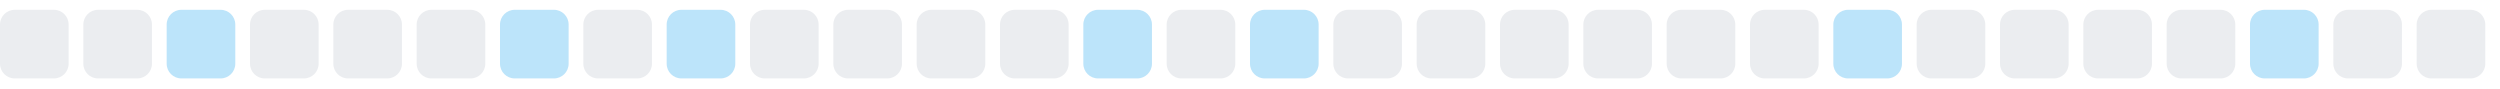
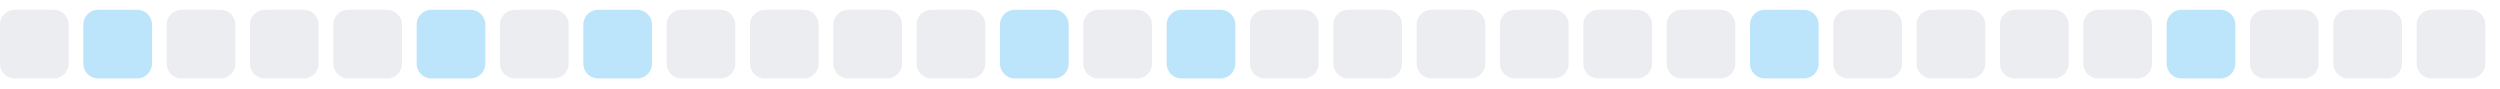
<svg xmlns="http://www.w3.org/2000/svg" width="255" height="9">
  <style>
        .level0 { fill: #ebedf0; }
        .level1 { fill: #bce4fa; }
        .level2 { fill: #75c7f7; }
        .level3 { fill: #30a9f2; }
        .level4 { fill: #008ee6; }
        @media (prefers-color-scheme: dark) {
          .level0 { fill: #161b22; }
          .level1 { fill: #0b3b5c; }
          .level2 { fill: #0a6299; }
          .level3 { fill: #008ee6; }
          .level4 { fill: #5bc4ff; }
        }
      </style>
  <rect x="0.0" y="1" width="7" height="7" rx="1.5" ry="1.5" class="level0" />
-   <rect x="8.5" y="1" width="7" height="7" rx="1.5" ry="1.5" class="level0" />
-   <rect x="17.0" y="1" width="7" height="7" rx="1.5" ry="1.5" class="level1" />
+   <rect x="8.5" y="1" width="7" height="7" rx="1.5" ry="1.5" class="level1" />
+   <rect x="17.0" y="1" width="7" height="7" rx="1.5" ry="1.5" class="level0" />
  <rect x="25.5" y="1" width="7" height="7" rx="1.5" ry="1.5" class="level0" />
  <rect x="34.0" y="1" width="7" height="7" rx="1.5" ry="1.5" class="level0" />
-   <rect x="42.5" y="1" width="7" height="7" rx="1.5" ry="1.5" class="level0" />
-   <rect x="51.0" y="1" width="7" height="7" rx="1.5" ry="1.5" class="level1" />
-   <rect x="59.5" y="1" width="7" height="7" rx="1.5" ry="1.5" class="level0" />
-   <rect x="68.0" y="1" width="7" height="7" rx="1.5" ry="1.5" class="level1" />
+   <rect x="42.5" y="1" width="7" height="7" rx="1.5" ry="1.5" class="level1" />
+   <rect x="51.0" y="1" width="7" height="7" rx="1.5" ry="1.5" class="level0" />
+   <rect x="59.5" y="1" width="7" height="7" rx="1.5" ry="1.5" class="level1" />
+   <rect x="68.0" y="1" width="7" height="7" rx="1.5" ry="1.5" class="level0" />
  <rect x="76.5" y="1" width="7" height="7" rx="1.5" ry="1.5" class="level0" />
  <rect x="85.0" y="1" width="7" height="7" rx="1.5" ry="1.5" class="level0" />
  <rect x="93.5" y="1" width="7" height="7" rx="1.5" ry="1.5" class="level0" />
-   <rect x="102.0" y="1" width="7" height="7" rx="1.5" ry="1.5" class="level0" />
-   <rect x="110.5" y="1" width="7" height="7" rx="1.5" ry="1.5" class="level1" />
-   <rect x="119.0" y="1" width="7" height="7" rx="1.5" ry="1.5" class="level0" />
-   <rect x="127.5" y="1" width="7" height="7" rx="1.5" ry="1.5" class="level1" />
+   <rect x="102.0" y="1" width="7" height="7" rx="1.5" ry="1.5" class="level1" />
+   <rect x="110.5" y="1" width="7" height="7" rx="1.5" ry="1.5" class="level0" />
+   <rect x="119.0" y="1" width="7" height="7" rx="1.5" ry="1.5" class="level1" />
+   <rect x="127.5" y="1" width="7" height="7" rx="1.5" ry="1.5" class="level0" />
  <rect x="136.0" y="1" width="7" height="7" rx="1.5" ry="1.5" class="level0" />
  <rect x="144.5" y="1" width="7" height="7" rx="1.5" ry="1.5" class="level0" />
  <rect x="153.0" y="1" width="7" height="7" rx="1.5" ry="1.5" class="level0" />
  <rect x="161.5" y="1" width="7" height="7" rx="1.5" ry="1.5" class="level0" />
  <rect x="170.0" y="1" width="7" height="7" rx="1.5" ry="1.5" class="level0" />
-   <rect x="178.5" y="1" width="7" height="7" rx="1.5" ry="1.5" class="level0" />
-   <rect x="187.0" y="1" width="7" height="7" rx="1.5" ry="1.5" class="level1" />
+   <rect x="178.5" y="1" width="7" height="7" rx="1.5" ry="1.5" class="level1" />
+   <rect x="187.0" y="1" width="7" height="7" rx="1.5" ry="1.5" class="level0" />
  <rect x="195.5" y="1" width="7" height="7" rx="1.5" ry="1.5" class="level0" />
  <rect x="204.0" y="1" width="7" height="7" rx="1.5" ry="1.5" class="level0" />
  <rect x="212.5" y="1" width="7" height="7" rx="1.5" ry="1.5" class="level0" />
-   <rect x="221.0" y="1" width="7" height="7" rx="1.5" ry="1.5" class="level0" />
-   <rect x="229.5" y="1" width="7" height="7" rx="1.5" ry="1.5" class="level1" />
+   <rect x="221.0" y="1" width="7" height="7" rx="1.5" ry="1.5" class="level1" />
+   <rect x="229.5" y="1" width="7" height="7" rx="1.5" ry="1.5" class="level0" />
  <rect x="238.0" y="1" width="7" height="7" rx="1.5" ry="1.5" class="level0" />
  <rect x="246.5" y="1" width="7" height="7" rx="1.5" ry="1.5" class="level0" />
</svg>
